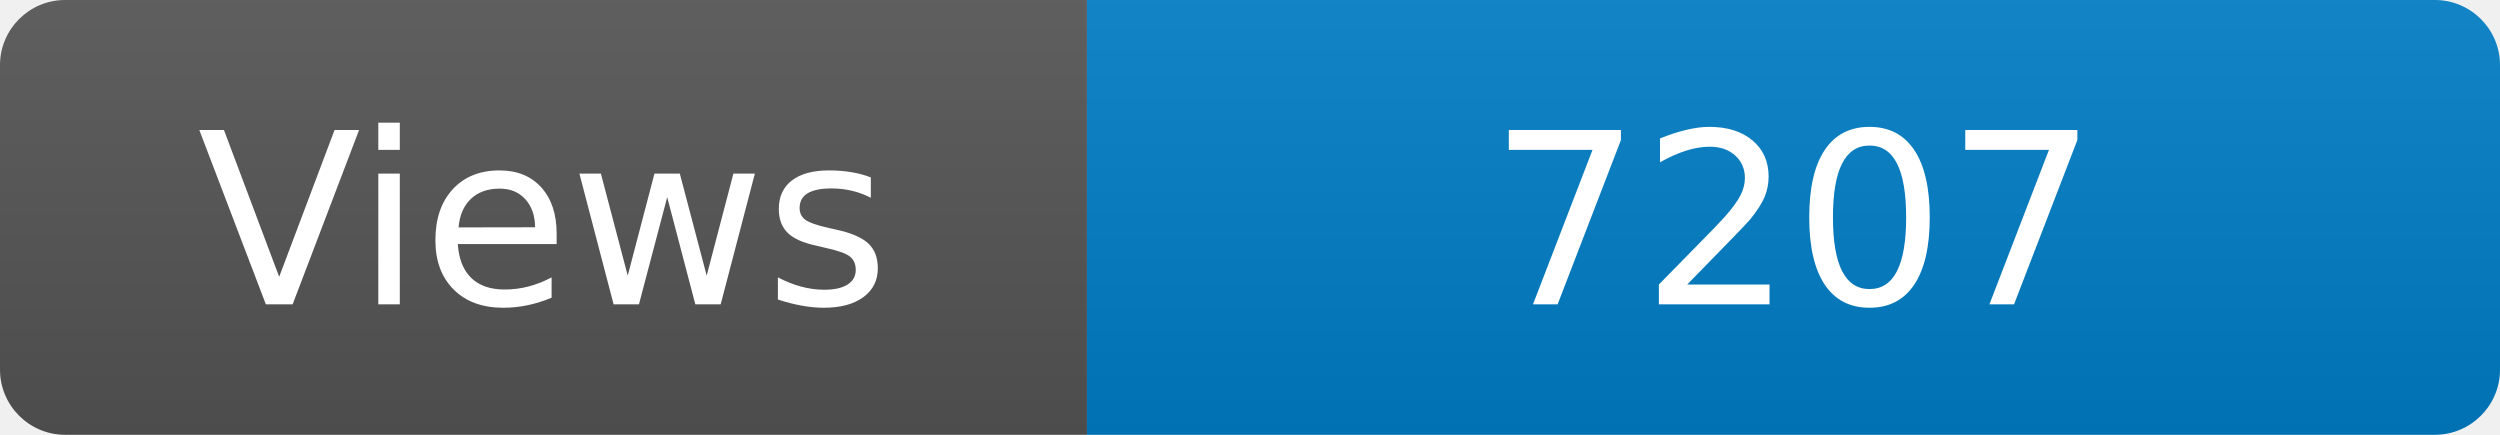
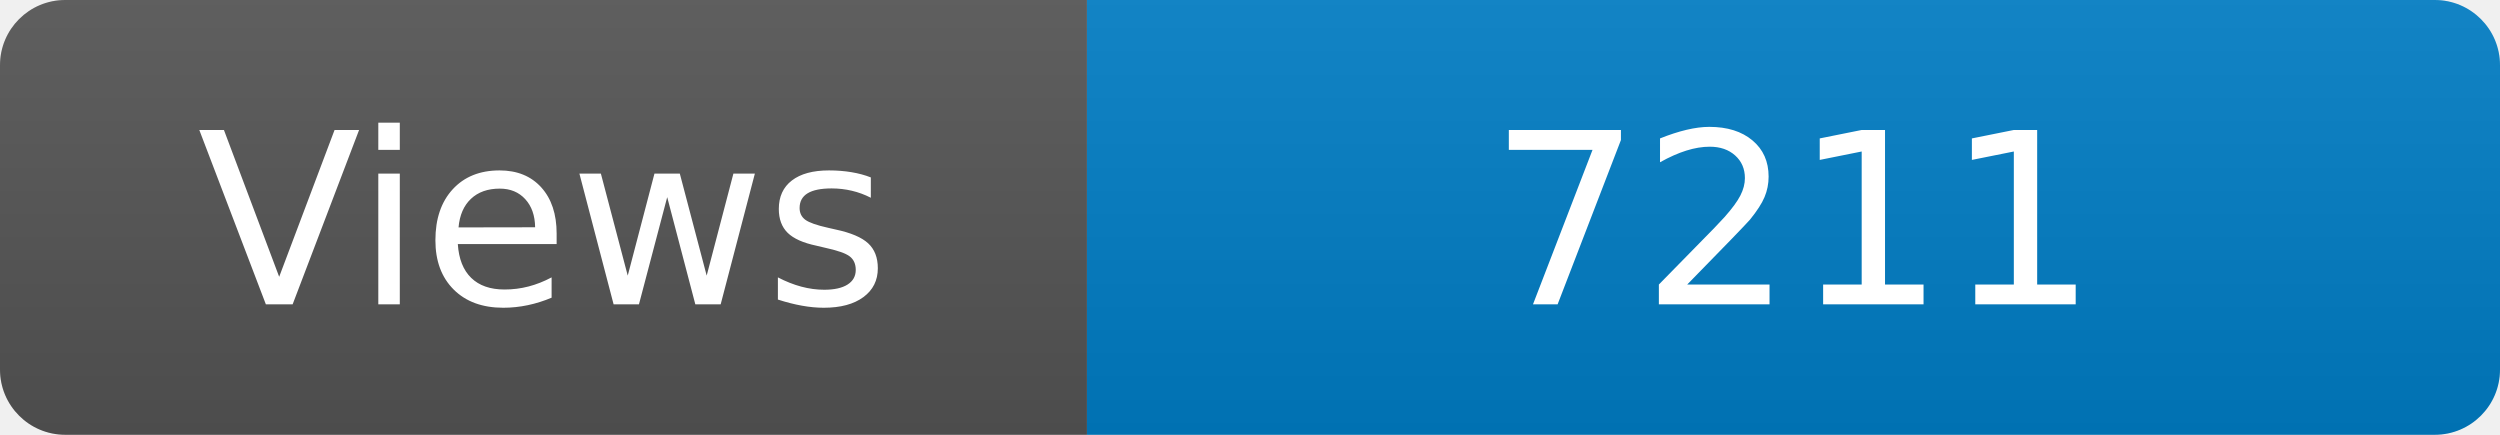
<svg xmlns="http://www.w3.org/2000/svg" width="115" height="20" role="img" aria-label="Maintained?: yes">
  <linearGradient id="s" x2="0" y2="100%">
    <stop offset="0" stop-color="#bbb" stop-opacity=".1" />
    <stop offset="1" stop-opacity=".1" />
  </linearGradient>
  <clipPath id="r">
    <rect width="115" height="20" rx="3" fill="#fff" />
  </clipPath>
  <g clip-path="url(#r)">
    <rect width="50" height="20" fill="#555" />
    <rect x="50" width="160" height="20" fill="#007ec6" />
    <rect width="115" height="20" fill="url(#s)" />
  </g>
  <g fill="#fff" text-anchor="middle" font-family="Verdana,Geneva,DejaVu Sans,sans-serif" font-size="110">
    <text x="250" y="140" transform="scale(.1)" fill="#fff">Views</text>
-     <text x="825" y="140" transform="scale(.1)" fill="#fff">7207</text>
+     <text x="825" y="140" transform="scale(.1)" fill="#fff">7211</text>
  </g>
</svg>
